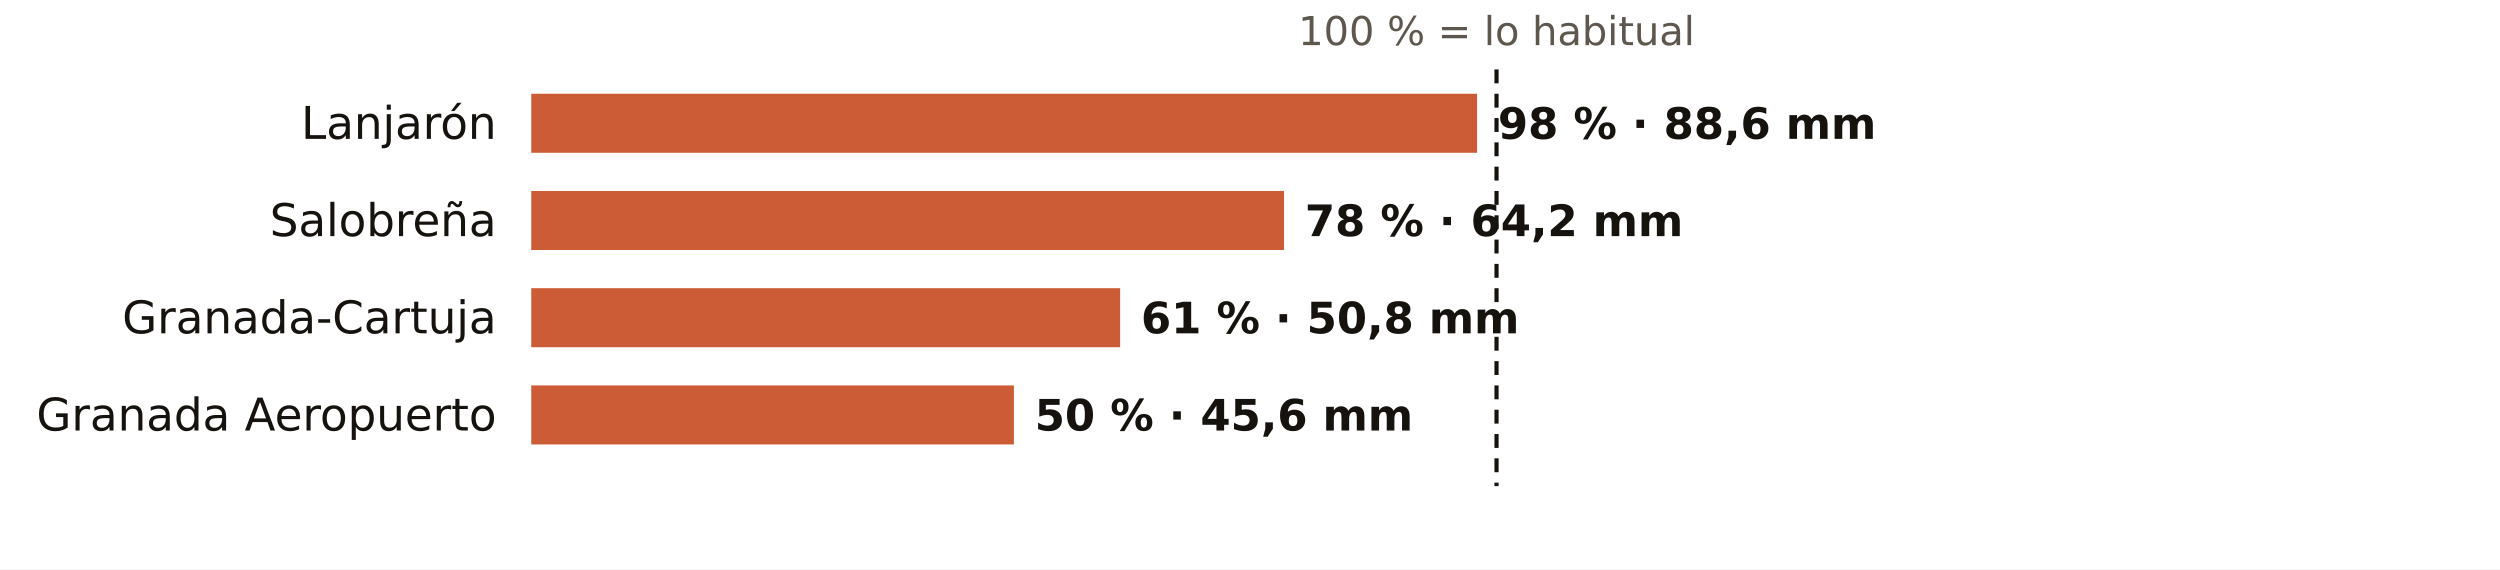
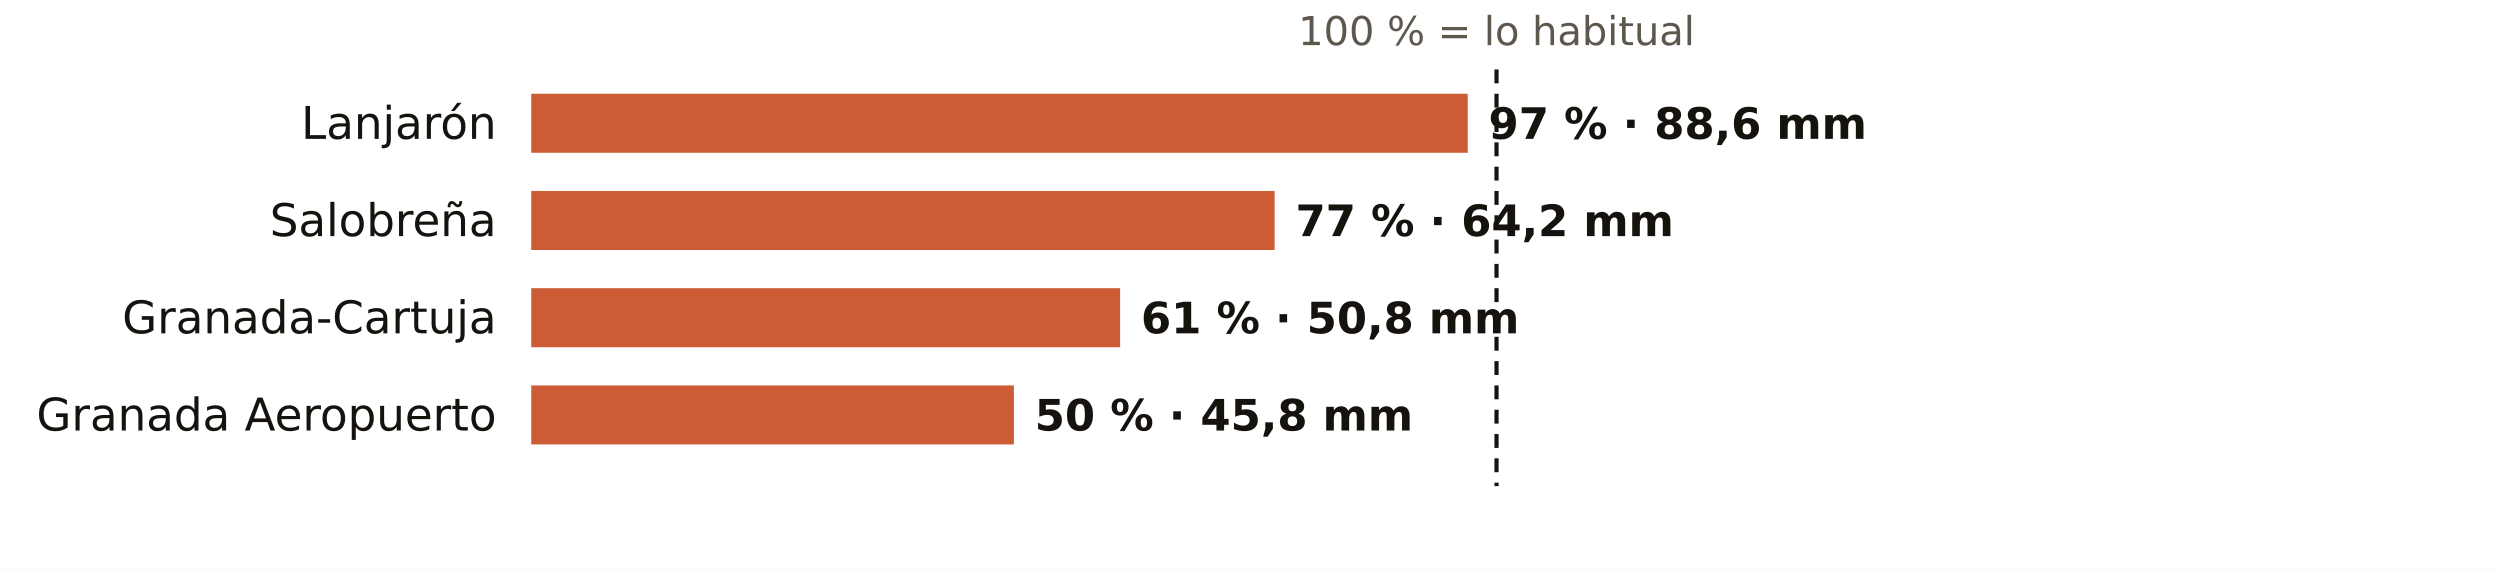
<svg xmlns="http://www.w3.org/2000/svg" viewBox="0 0 720 164" width="720" height="164" role="img" aria-label="El otoño en los pluviómetros de AEMET de Granada: % de lo habitual">
  <rect width="720" height="164" fill="#FFFFFF" />
  <text x="431.0" y="13.0" font-size="11.5" fill="#5E574E" text-anchor="middle" font-weight="400" font-family="Public Sans, DejaVu Sans, Arial, sans-serif">100 % = lo habitual</text>
  <text x="143.0" y="40.0" font-size="13" fill="#16130F" text-anchor="end" font-weight="500" font-family="Public Sans, DejaVu Sans, Arial, sans-serif">Lanjarón</text>
-   <rect x="153" y="27" width="272.4" height="17" fill="#C4461A" opacity="0.88" />
-   <text x="431.4" y="40.0" font-size="12.5" fill="#16130F" text-anchor="start" font-weight="600" font-family="Public Sans, DejaVu Sans, Arial, sans-serif">98 % · 88,6 mm</text>
+   <rect x="153" y="27" width="269.7" height="17" fill="#C4461A" opacity="0.88" />
+   <text x="428.7" y="40.0" font-size="12.5" fill="#16130F" text-anchor="start" font-weight="600" font-family="Public Sans, DejaVu Sans, Arial, sans-serif">97 % · 88,6 mm</text>
  <text x="143.0" y="68.0" font-size="13" fill="#16130F" text-anchor="end" font-weight="500" font-family="Public Sans, DejaVu Sans, Arial, sans-serif">Salobreña</text>
-   <rect x="153" y="55" width="216.8" height="17" fill="#C4461A" opacity="0.88" />
-   <text x="375.8" y="68.0" font-size="12.5" fill="#16130F" text-anchor="start" font-weight="600" font-family="Public Sans, DejaVu Sans, Arial, sans-serif">78 % · 64,2 mm</text>
+   <rect x="153" y="55" width="214.1" height="17" fill="#C4461A" opacity="0.88" />
+   <text x="373.1" y="68.0" font-size="12.5" fill="#16130F" text-anchor="start" font-weight="600" font-family="Public Sans, DejaVu Sans, Arial, sans-serif">77 % · 64,2 mm</text>
  <text x="143.0" y="96.0" font-size="13" fill="#16130F" text-anchor="end" font-weight="500" font-family="Public Sans, DejaVu Sans, Arial, sans-serif">Granada-Cartuja</text>
  <rect x="153" y="83" width="169.6" height="17" fill="#C4461A" opacity="0.88" />
  <text x="328.6" y="96.0" font-size="12.5" fill="#16130F" text-anchor="start" font-weight="600" font-family="Public Sans, DejaVu Sans, Arial, sans-serif">61 % · 50,8 mm</text>
  <text x="143.0" y="124.0" font-size="13" fill="#16130F" text-anchor="end" font-weight="500" font-family="Public Sans, DejaVu Sans, Arial, sans-serif">Granada Aeropuerto</text>
  <rect x="153" y="111" width="139.0" height="17" fill="#C4461A" opacity="0.88" />
-   <text x="298.0" y="124.0" font-size="12.5" fill="#16130F" text-anchor="start" font-weight="600" font-family="Public Sans, DejaVu Sans, Arial, sans-serif">50 % · 45,6 mm</text>
+   <text x="298.0" y="124.0" font-size="12.5" fill="#16130F" text-anchor="start" font-weight="600" font-family="Public Sans, DejaVu Sans, Arial, sans-serif">50 % · 45,8 mm</text>
  <line x1="431.0" x2="431.0" y1="20" y2="140" stroke="#16130F" stroke-width="1.2" stroke-dasharray="4 3" />
</svg>
